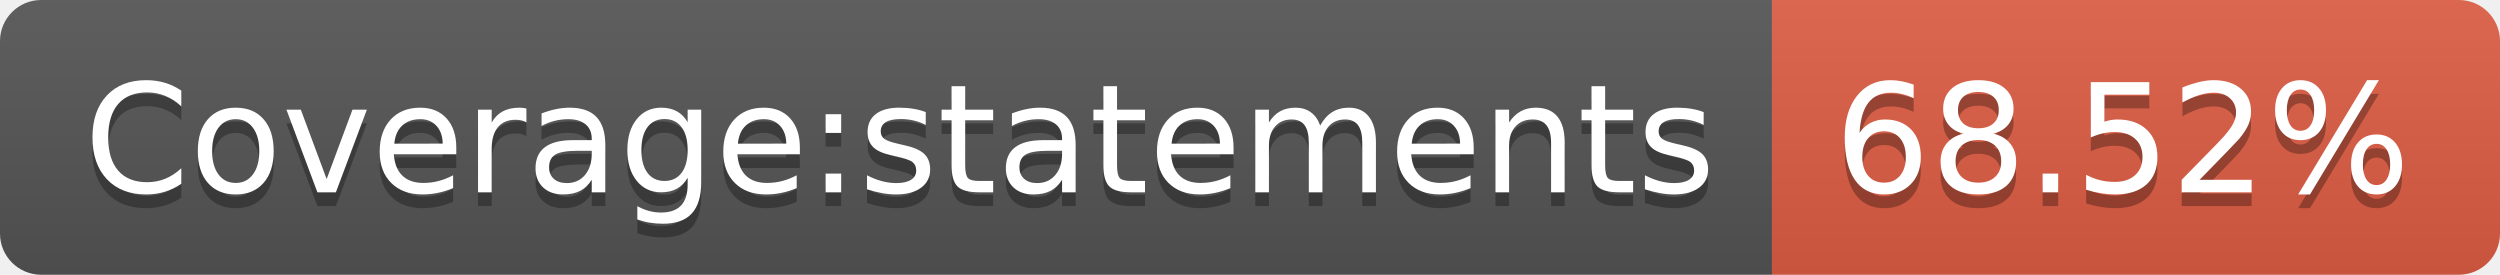
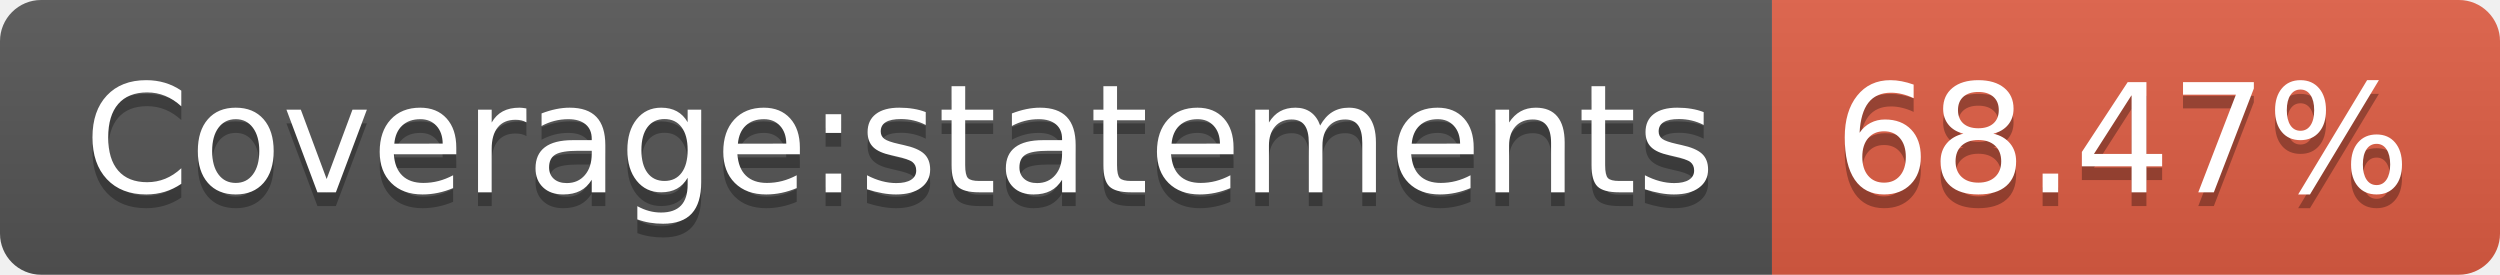
- <svg xmlns="http://www.w3.org/2000/svg" width="182" height="20" role="img" aria-label="Coverage:statements: 68.52%">
+ <svg xmlns="http://www.w3.org/2000/svg" width="182" height="20" role="img" aria-label="Coverage:statements: 68.47%">
  <linearGradient id="s" x2="0" y2="100%">
    <stop offset="0" stop-color="#bbb" stop-opacity=".1" />
    <stop offset="1" stop-opacity=".1" />
  </linearGradient>
  <clipPath id="r">
    <rect width="182" height="20" rx="3" fill="#fff" />
  </clipPath>
  <g clip-path="url(#r)">
    <rect width="129" height="20" fill="#555" />
    <rect x="129" width="53" height="20" fill="#e05d44" />
    <rect width="182" height="20" fill="url(#s)" />
  </g>
  <g fill="#fff" text-anchor="middle" font-family="Verdana,Geneva,DejaVu Sans,sans-serif" text-rendering="geometricPrecision" font-size="110">
    <text aria-hidden="true" x="655" y="150" fill="#010101" fill-opacity=".3" transform="scale(.1)" textLength="1190">Coverage:statements</text>
    <text x="655" y="140" transform="scale(.1)" fill="#fff" textLength="1190">Coverage:statements</text>
-     <text aria-hidden="true" x="1545" y="150" fill="#010101" fill-opacity=".3" transform="scale(.1)" textLength="430">68.52%</text>
-     <text x="1545" y="140" transform="scale(.1)" fill="#fff" textLength="430">68.52%</text>
+     <text aria-hidden="true" x="1545" y="150" fill="#010101" fill-opacity=".3" transform="scale(.1)" textLength="430">68.47%</text>
+     <text x="1545" y="140" transform="scale(.1)" fill="#fff" textLength="430">68.47%</text>
  </g>
</svg>
